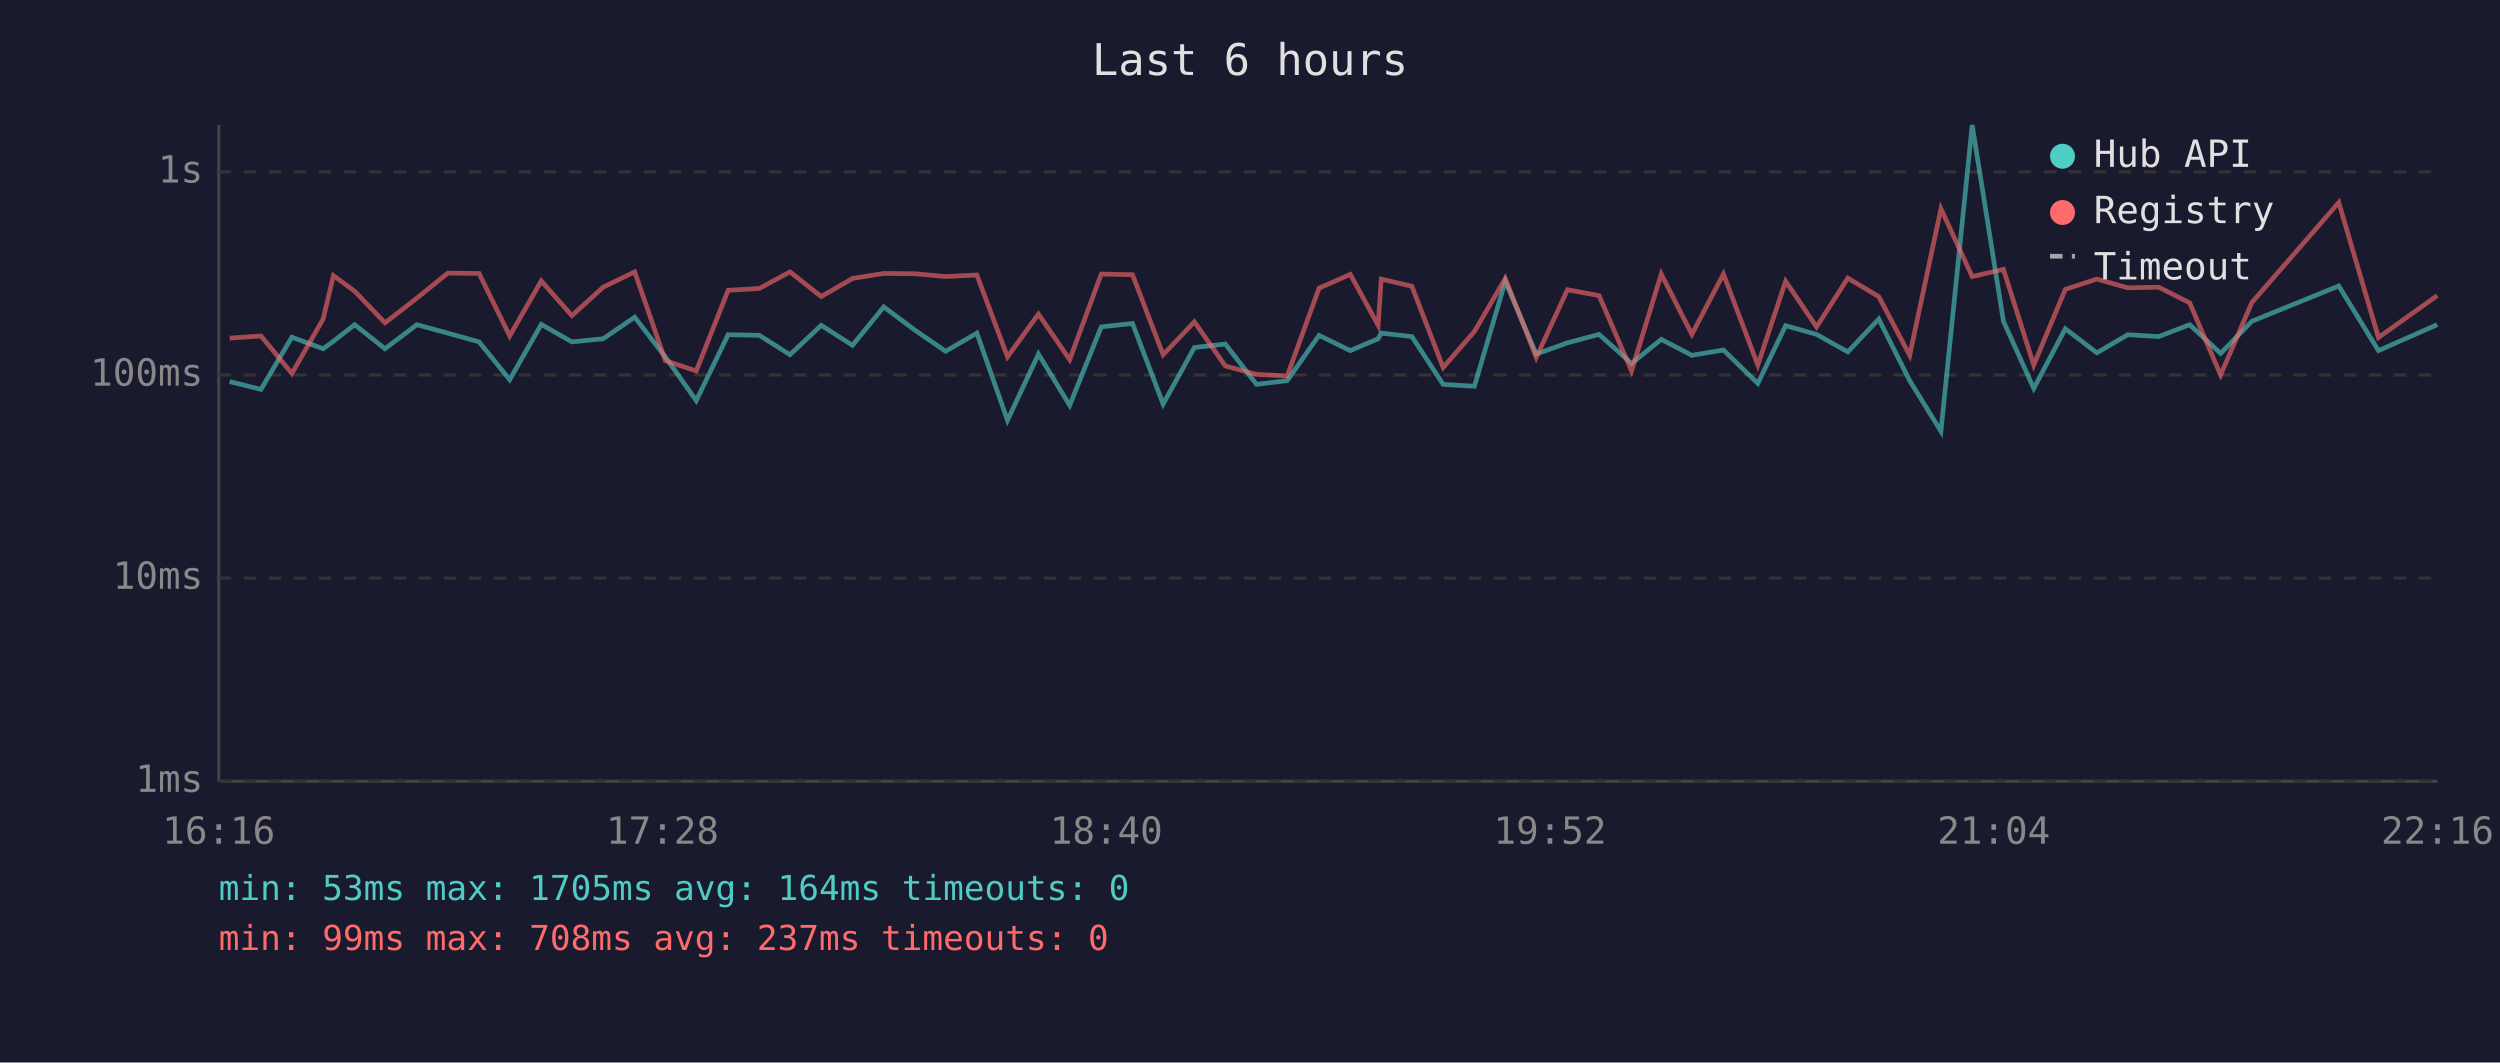
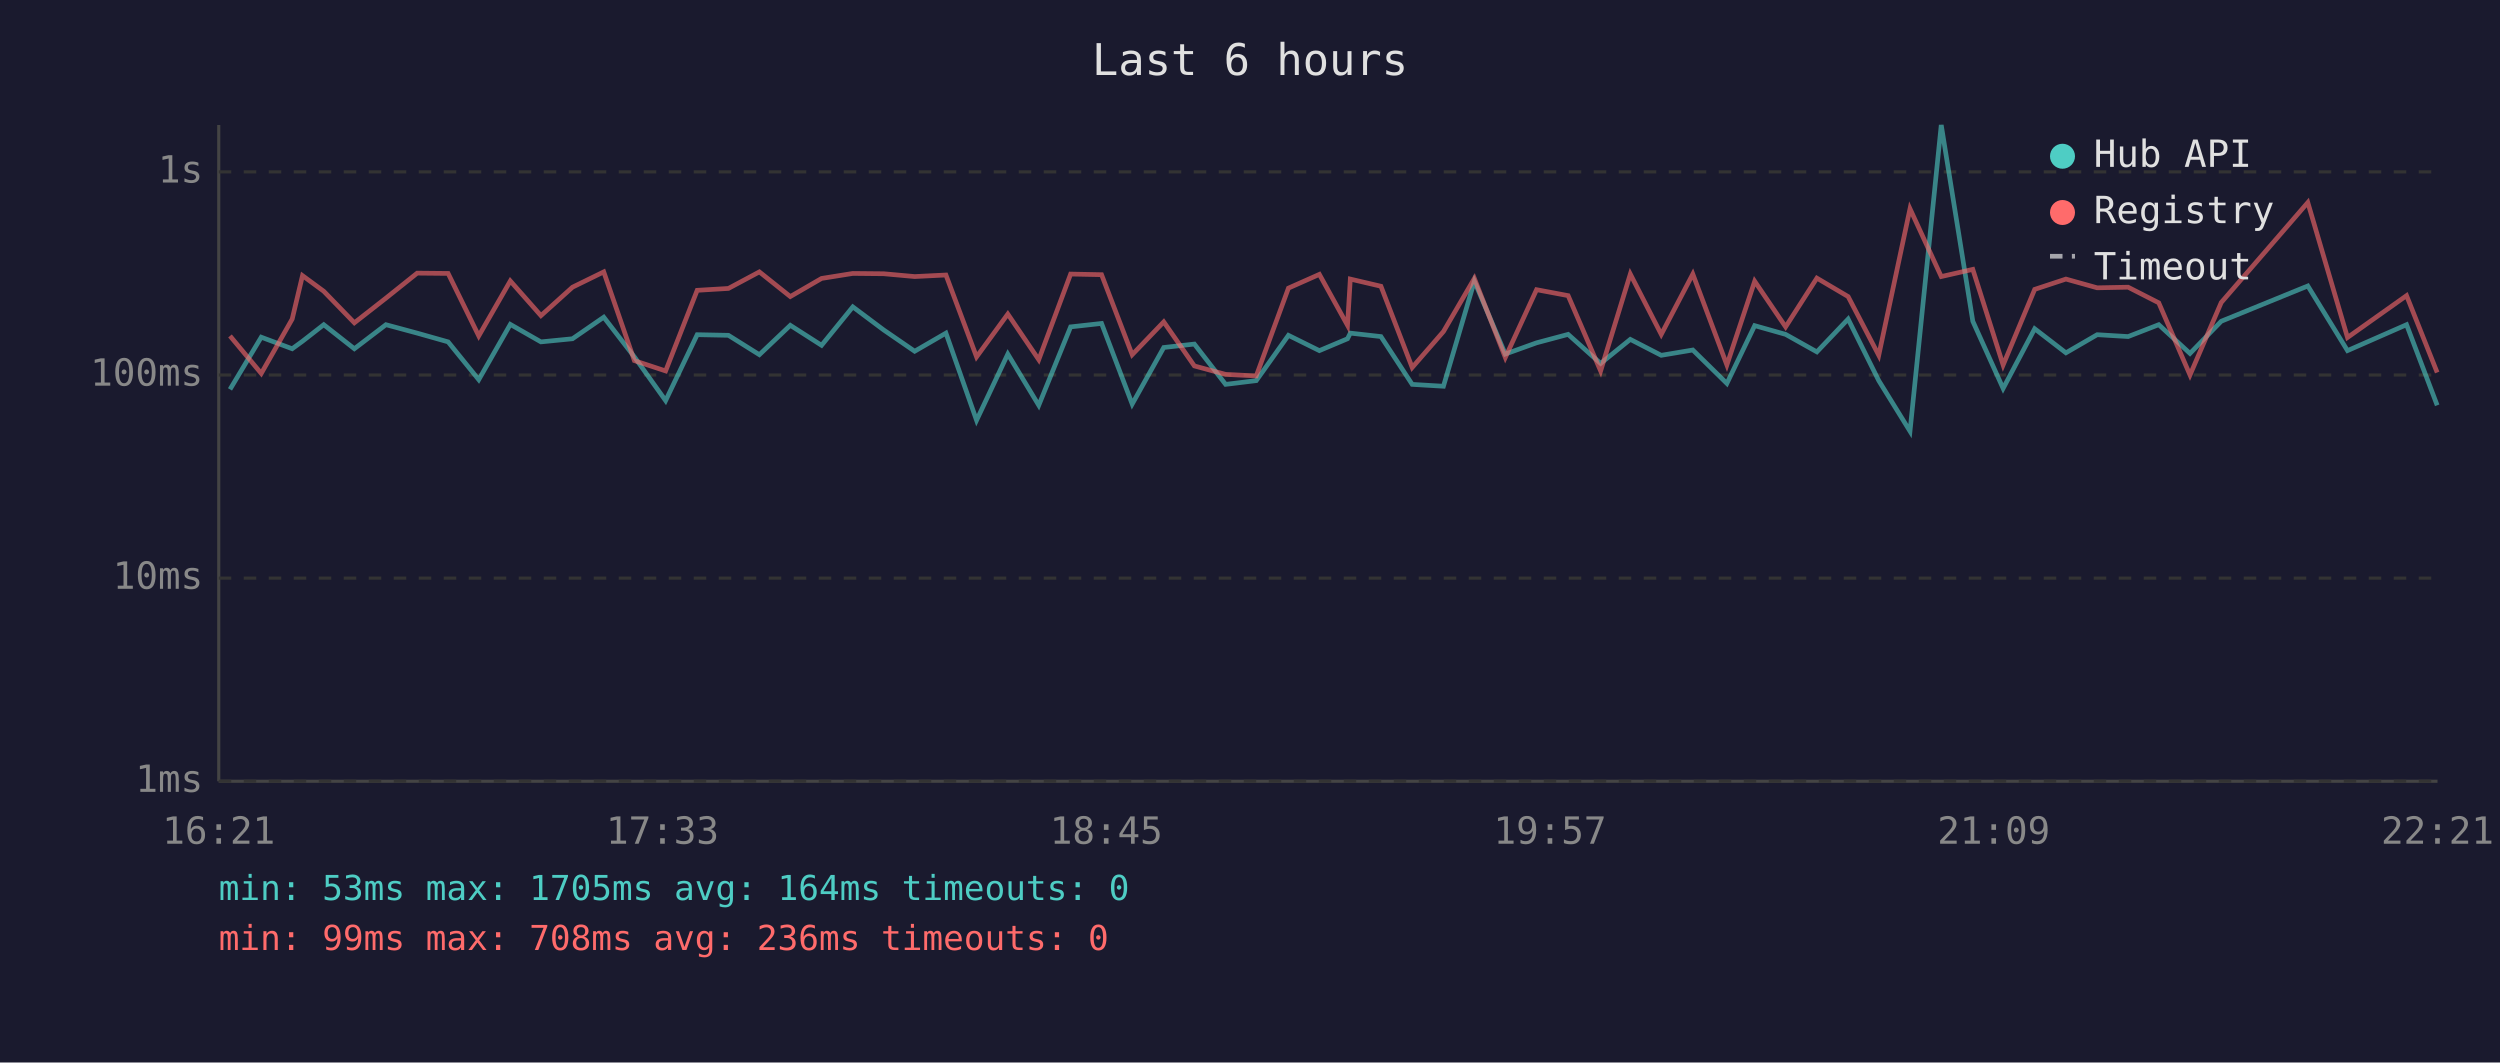
<svg xmlns="http://www.w3.org/2000/svg" viewBox="0 0 800 340" font-family="monospace" font-size="12">
  <rect width="800" height="340" fill="#1a1a2e" />
  <text x="400" y="24" fill="#e0e0e0" font-size="14" text-anchor="middle">Last 6 hours</text>
  <line x1="70" y1="40" x2="70" y2="250" stroke="#444" stroke-width="1" />
  <line x1="70" y1="250" x2="780" y2="250" stroke="#444" stroke-width="1" />
  <line x1="70" y1="250" x2="780" y2="250" stroke="#333" stroke-width="1" stroke-dasharray="4" />
  <text x="65" y="250" fill="#888" text-anchor="end" dominant-baseline="middle">1ms</text>
  <line x1="70" y1="185" x2="780" y2="185" stroke="#333" stroke-width="1" stroke-dasharray="4" />
  <text x="65" y="185" fill="#888" text-anchor="end" dominant-baseline="middle">10ms</text>
  <line x1="70" y1="120" x2="780" y2="120" stroke="#333" stroke-width="1" stroke-dasharray="4" />
  <text x="65" y="120" fill="#888" text-anchor="end" dominant-baseline="middle">100ms</text>
  <line x1="70" y1="55" x2="780" y2="55" stroke="#333" stroke-width="1" stroke-dasharray="4" />
  <text x="65" y="55" fill="#888" text-anchor="end" dominant-baseline="middle">1s</text>
-   <text x="70" y="270" fill="#888" text-anchor="middle">16:16</text>
-   <text x="212" y="270" fill="#888" text-anchor="middle">17:28</text>
-   <text x="354" y="270" fill="#888" text-anchor="middle">18:40</text>
-   <text x="496" y="270" fill="#888" text-anchor="middle">19:52</text>
-   <text x="638" y="270" fill="#888" text-anchor="middle">21:04</text>
-   <text x="780" y="270" fill="#888" text-anchor="middle">22:16</text>
-   <polyline points="73.5,122.1 83.5,124.6 93.4,107.9 103.4,111.6 106.7,109.2 113.5,103.9 123.2,111.6 133.4,103.9 143.3,106.6 153.3,109.4 163.1,121.5 173.2,103.8 183.0,109.4 193.0,108.4 203.1,101.5 212.9,114.2 222.8,128.2 233.0,107.1 243.0,107.3 252.8,113.5 262.8,104.1 272.8,110.5 282.8,98.2 292.7,105.6 302.6,112.4 312.6,106.6 322.4,134.5 332.3,113.3 342.3,129.7 352.4,104.6 362.4,103.5 372.2,129.3 382.2,111.2 392.1,110.1 402.1,123.0 411.9,121.8 422.1,107.3 432.1,112.2 441.0,108.4 442.0,106.6 451.8,107.7 461.8,123.0 471.8,123.6 481.7,90.0 491.6,113.3 501.6,109.7 511.7,107.0 522.1,116.3 531.6,108.6 541.4,113.7 551.5,112.0 562.5,122.7 571.4,104.2 581.3,107.0 591.3,112.6 601.2,102.1 611.1,121.8 621.1,138.0 631.1,40.0 641.1,102.8 650.8,124.3 660.9,105.2 671.0,112.9 680.9,107.1 690.8,107.7 700.7,103.9 710.6,113.1 720.6,102.8 748.4,91.5 761.1,112.2 779.9,103.9" fill="none" stroke="#4ecdc4" stroke-width="1.5" opacity="0.6" />
-   <polyline points="73.5,108.2 83.5,107.5 93.4,119.5 103.4,102.1 106.7,88.2 113.5,93.2 123.2,103.3 133.4,95.4 143.3,87.4 153.3,87.5 163.1,107.5 173.2,89.9 183.0,101.0 193.0,91.9 203.1,87.0 212.9,115.4 222.8,118.7 233.0,92.9 243.0,92.3 252.8,87.0 262.8,94.9 272.8,89.1 282.8,87.5 292.7,87.6 302.6,88.5 312.6,88.0 322.4,114.2 332.3,100.5 342.3,115.1 352.4,87.7 362.4,87.9 372.2,113.5 382.2,103.0 392.1,117.1 402.1,119.8 411.9,120.3 422.1,92.2 432.1,87.8 441.0,104.1 442.0,89.3 451.8,91.6 461.8,117.6 471.8,106.1 481.7,89.1 491.6,114.4 501.6,92.7 511.7,94.6 522.1,118.7 531.6,87.7 541.4,107.0 551.5,87.7 562.5,116.8 571.4,90.0 581.3,104.6 591.3,89.0 601.2,94.9 611.1,113.7 621.1,66.8 631.1,88.5 641.1,86.2 650.8,116.8 660.9,92.6 671.0,89.3 680.9,92.1 690.8,91.9 700.7,96.9 710.6,120.0 720.6,96.8 748.4,64.8 761.1,108.0 779.9,94.6" fill="none" stroke="#ff6b6b" stroke-width="1.5" opacity="0.6" />
+   <text x="70" y="270" fill="#888" text-anchor="middle">16:21</text>
+   <text x="212" y="270" fill="#888" text-anchor="middle">17:33</text>
+   <text x="354" y="270" fill="#888" text-anchor="middle">18:45</text>
+   <text x="496" y="270" fill="#888" text-anchor="middle">19:57</text>
+   <text x="638" y="270" fill="#888" text-anchor="middle">21:09</text>
+   <text x="780" y="270" fill="#888" text-anchor="middle">22:21</text>
+   <polyline points="73.6,124.6 83.6,107.9 93.5,111.6 96.8,109.2 103.6,103.9 113.4,111.6 123.5,103.9 133.5,106.6 143.4,109.4 153.2,121.5 163.3,103.8 173.1,109.4 183.2,108.4 193.2,101.5 203.0,114.2 213.0,128.2 223.1,107.1 233.1,107.3 243.0,113.5 252.9,104.1 262.9,110.5 272.9,98.2 282.8,105.6 292.7,112.4 302.7,106.6 312.5,134.5 322.5,113.3 332.4,129.7 342.6,104.6 352.5,103.5 362.3,129.3 372.4,111.2 382.2,110.1 392.2,123.0 402.0,121.8 412.3,107.3 422.2,112.2 431.2,108.4 432.1,106.6 441.9,107.7 451.9,123.0 461.9,123.6 471.8,90.0 481.7,113.3 491.7,109.7 501.8,107.0 512.2,116.3 521.7,108.6 531.6,113.7 541.7,112.0 552.6,122.7 561.5,104.2 571.4,107.0 581.4,112.6 591.4,102.1 601.2,121.8 611.2,138.0 621.2,40.0 631.3,102.8 641.0,124.3 651.1,105.2 661.1,112.9 671.1,107.1 681.0,107.7 690.8,103.9 700.8,113.1 710.8,102.8 738.5,91.5 751.2,112.2 770.1,103.9 779.9,129.7" fill="none" stroke="#4ecdc4" stroke-width="1.5" opacity="0.6" />
+   <polyline points="73.6,107.5 83.6,119.5 93.5,102.1 96.8,88.2 103.6,93.2 113.4,103.3 123.5,95.4 133.5,87.4 143.4,87.5 153.2,107.5 163.3,89.9 173.1,101.0 183.2,91.9 193.2,87.0 203.0,115.4 213.0,118.7 223.1,92.9 233.1,92.3 243.0,87.0 252.9,94.9 262.9,89.1 272.9,87.5 282.8,87.6 292.7,88.5 302.7,88.0 312.5,114.2 322.5,100.5 332.4,115.1 342.6,87.7 352.5,87.9 362.3,113.5 372.4,103.0 382.2,117.1 392.2,119.8 402.0,120.3 412.3,92.2 422.2,87.8 431.2,104.1 432.1,89.3 441.9,91.6 451.9,117.6 461.9,106.1 471.8,89.1 481.7,114.4 491.7,92.7 501.8,94.6 512.2,118.7 521.7,87.7 531.6,107.0 541.7,87.7 552.6,116.8 561.5,90.0 571.4,104.6 581.4,89.0 591.4,94.9 601.2,113.7 611.2,66.8 621.2,88.5 631.3,86.2 641.0,116.8 651.1,92.6 661.1,89.3 671.1,92.1 681.0,91.9 690.8,96.9 700.8,120.0 710.8,96.8 738.5,64.8 751.2,108.0 770.1,94.6 779.9,119.2" fill="none" stroke="#ff6b6b" stroke-width="1.5" opacity="0.6" />
  <circle cx="660" cy="50" r="4" fill="#4ecdc4" />
  <text x="670" y="50" fill="#e0e0e0" dominant-baseline="middle">Hub API</text>
  <circle cx="660" cy="68" r="4" fill="#ff6b6b" />
  <text x="670" y="68" fill="#e0e0e0" dominant-baseline="middle">Registry</text>
  <line x1="656" y1="82" x2="664" y2="82" stroke="#e0e0e0" stroke-width="1.5" stroke-dasharray="4,3" opacity="0.7" />
  <text x="670" y="86" fill="#e0e0e0" dominant-baseline="middle">Timeout</text>
  <text x="70" y="288" fill="#4ecdc4" font-size="11">min: 53ms  max: 1705ms  avg: 164ms  timeouts: 0</text>
-   <text x="70" y="304" fill="#ff6b6b" font-size="11">min: 99ms  max: 708ms  avg: 237ms  timeouts: 0</text>
+   <text x="70" y="304" fill="#ff6b6b" font-size="11">min: 99ms  max: 708ms  avg: 236ms  timeouts: 0</text>
</svg>
